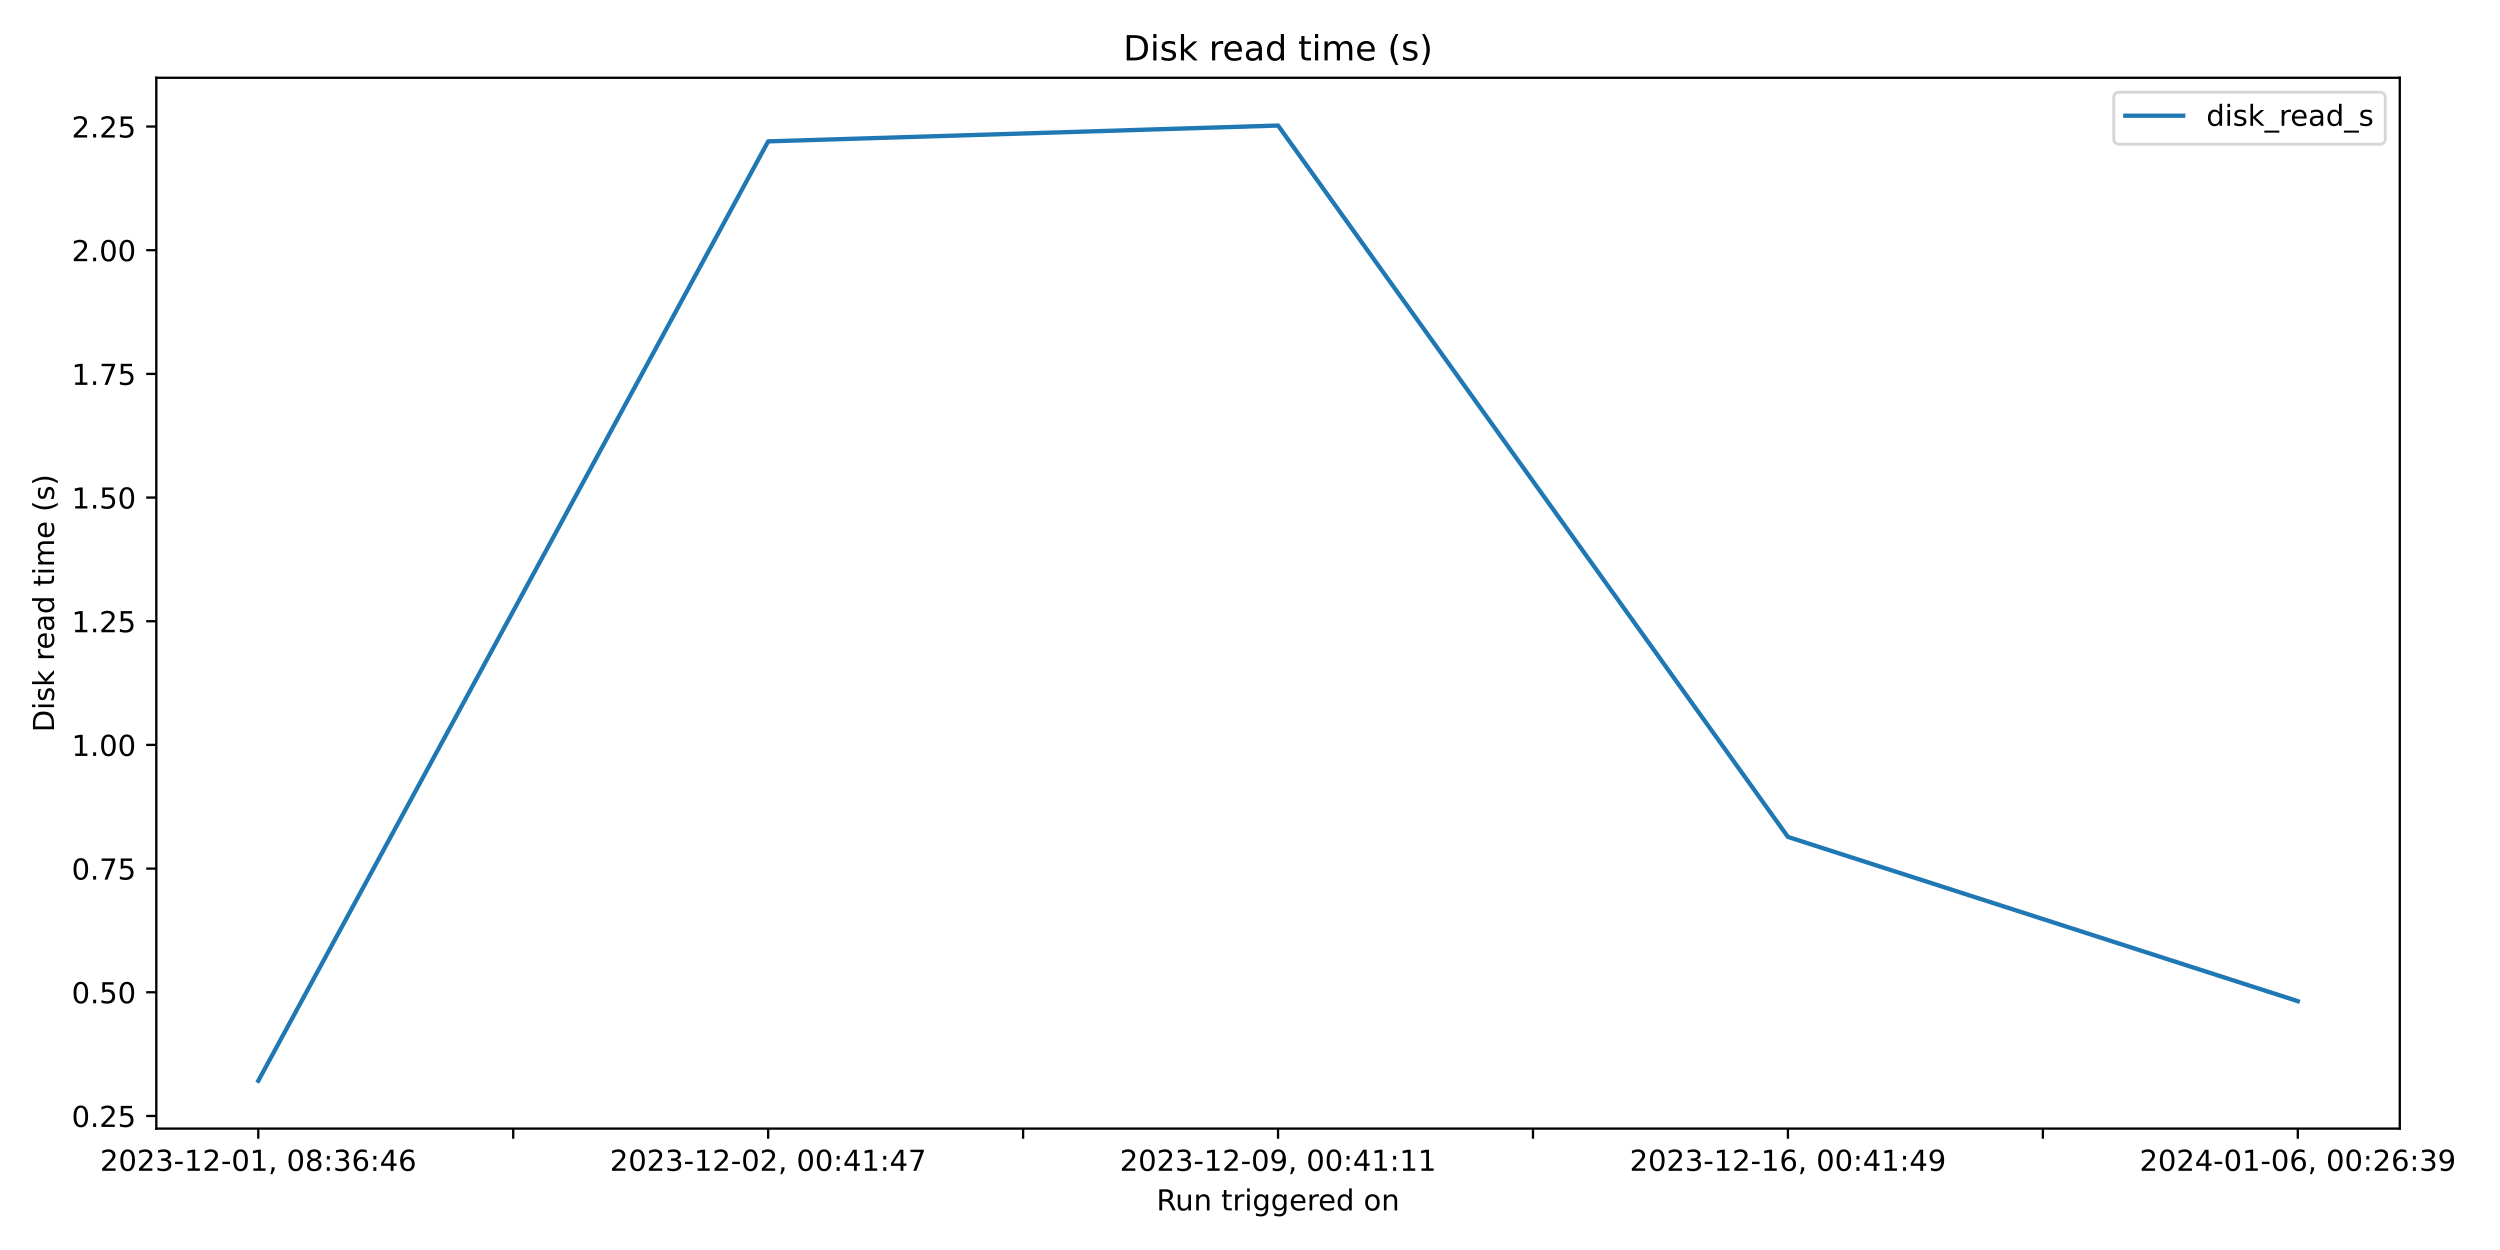
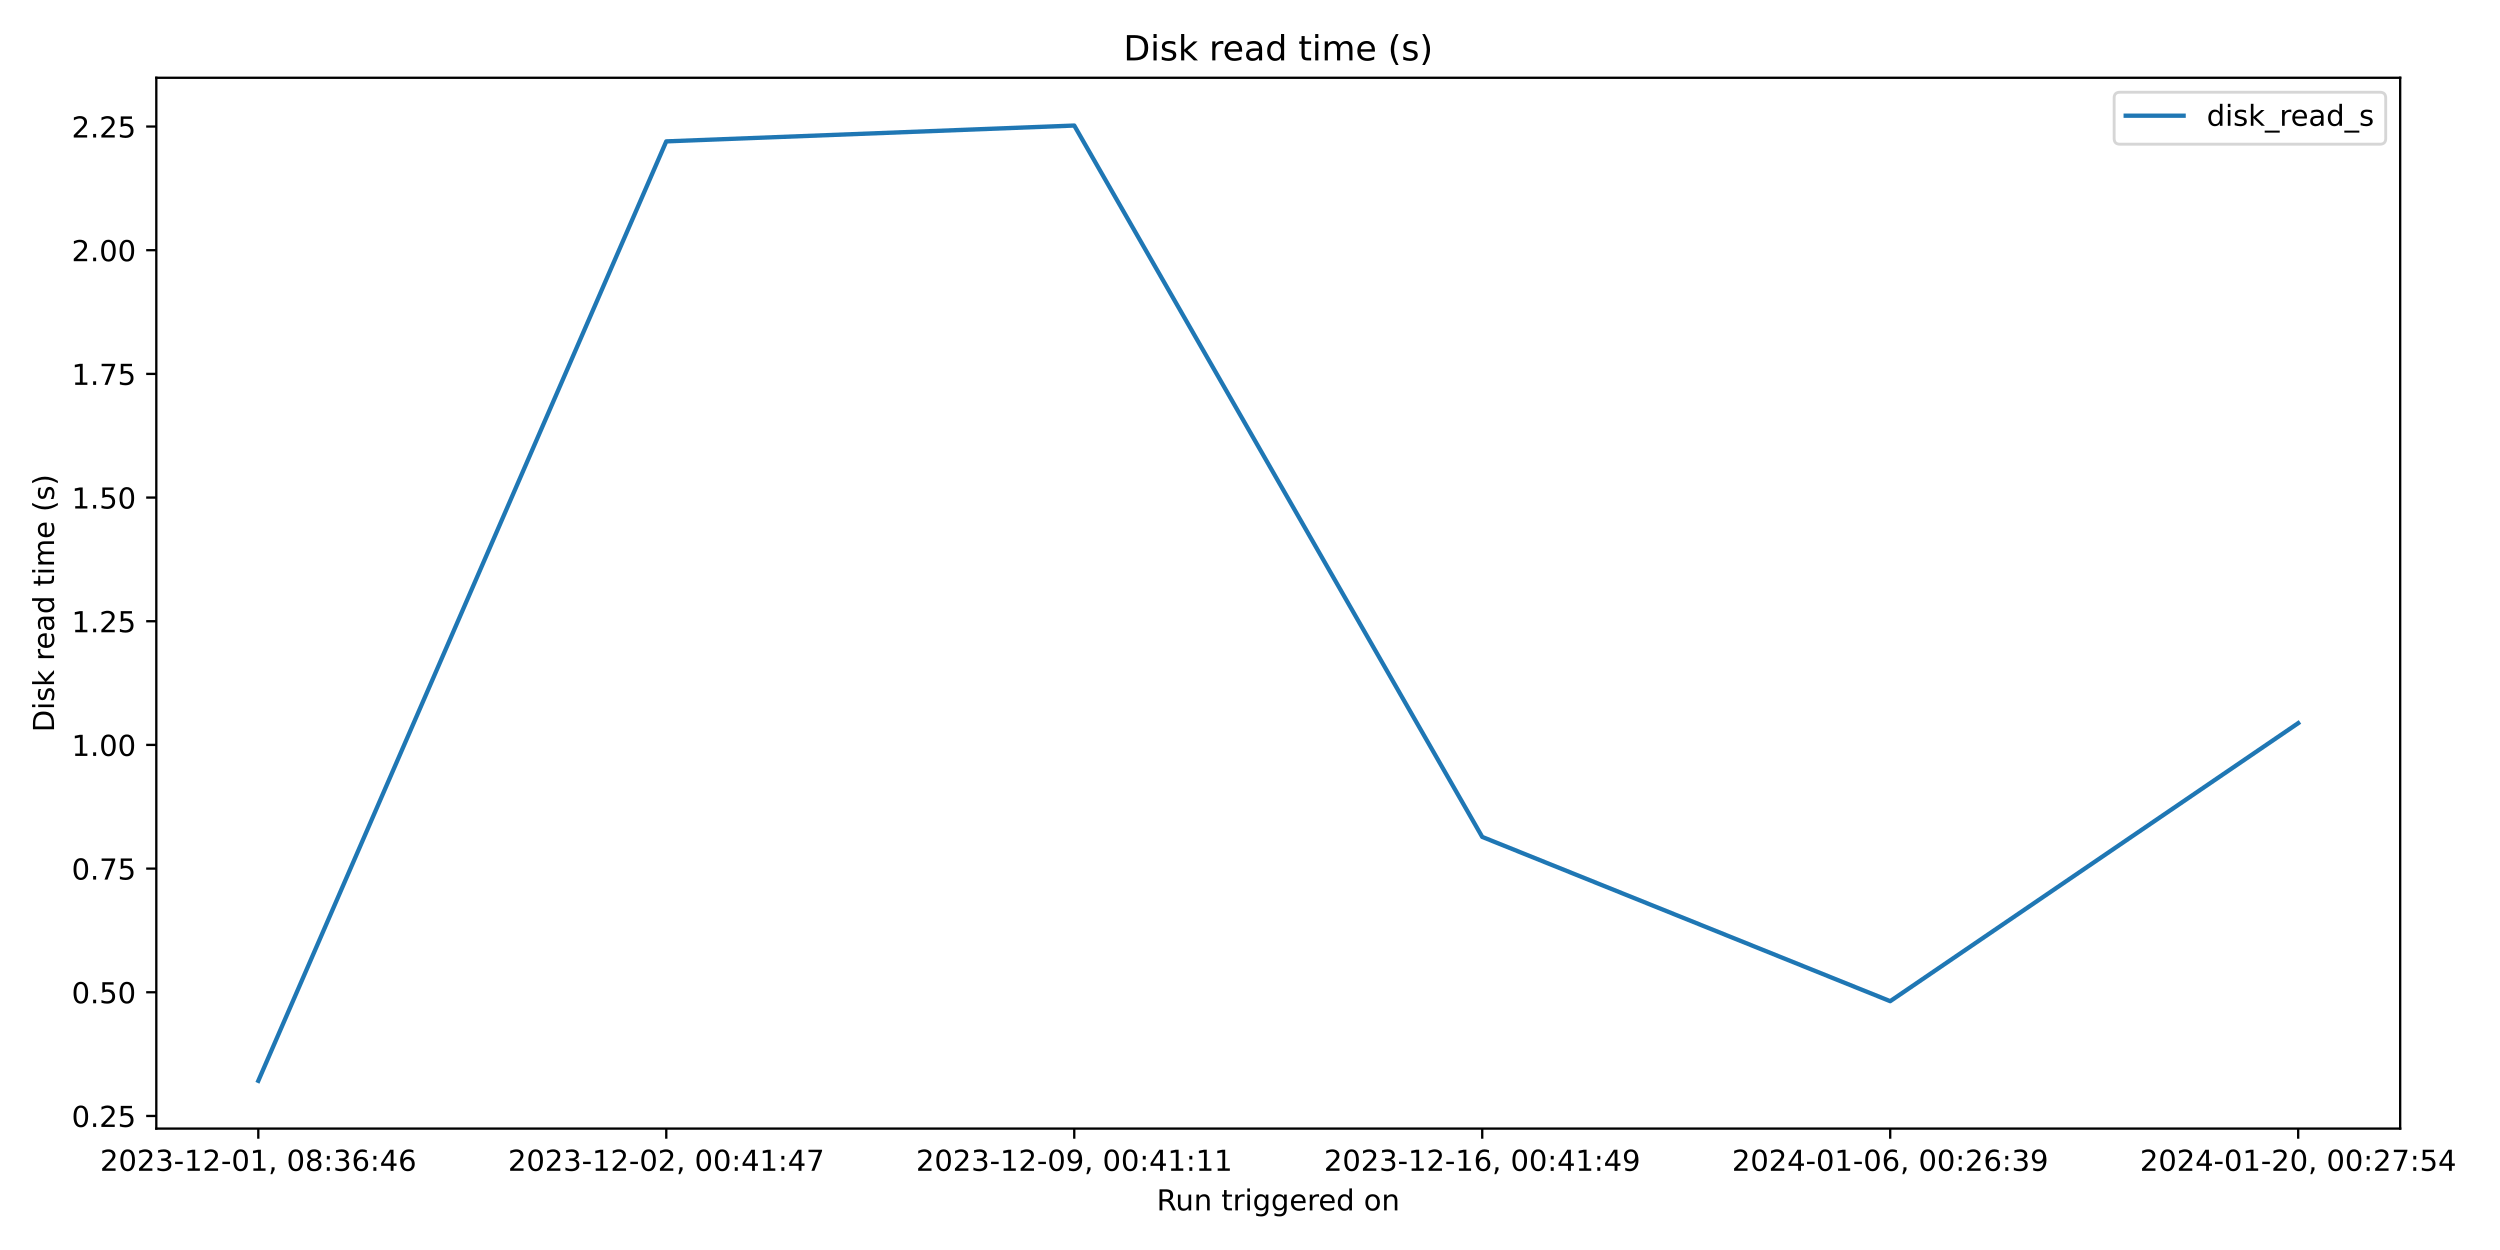
<svg xmlns="http://www.w3.org/2000/svg" xmlns:xlink="http://www.w3.org/1999/xlink" width="864pt" height="432pt" viewBox="0 0 864 432" version="1.1">
  <defs>
    <style type="text/css">*{stroke-linejoin: round; stroke-linecap: butt}</style>
  </defs>
  <g id="figure_1">
    <g id="patch_1">
      <path d="M 0 432  L 864 432  L 864 0  L 0 0  z " style="fill: #ffffff" />
    </g>
    <g id="axes_1">
      <g id="patch_2">
-         <path d="M 54.02 390.04  L 829.366 390.04  L 829.366 26.88  L 54.02 26.88  z " style="fill: #ffffff" />
+         <path d="M 54.02 390.04  L 829.501 390.04  L 829.501 26.88  L 54.02 26.88  z " style="fill: #ffffff" />
      </g>
      <g id="matplotlib.axis_1">
        <g id="xtick_1">
          <g id="line2d_1">
            <defs>
-               <path id="md4e4149e86" d="M 0 0  L 0 3.5  " style="stroke: #000000; stroke-width: 0.8" />
+               <path id="m813df9b9f9" d="M 0 0  L 0 3.5  " style="stroke: #000000; stroke-width: 0.8" />
            </defs>
            <g>
-               <use xlink:href="#md4e4149e86" x="89.263" y="390.04" style="stroke: #000000; stroke-width: 0.8" />
+               <use xlink:href="#m813df9b9f9" x="89.269" y="390.04" style="stroke: #000000; stroke-width: 0.8" />
            </g>
          </g>
          <g id="text_1">
-             <g transform="translate(34.57083 404.6384) scale(0.1 -0.1)">
+             <g transform="translate(34.57697 404.6384) scale(0.1 -0.1)">
              <defs>
                <path id="DejaVuSans-32" d="M 1228 531  L 3431 531  L 3431 0  L 469 0  L 469 531  Q 828 903 1448 1529  Q 2069 2156 2228 2338  Q 2531 2678 2651 2914  Q 2772 3150 2772 3378  Q 2772 3750 2511 3984  Q 2250 4219 1831 4219  Q 1534 4219 1204 4116  Q 875 4013 500 3803  L 500 4441  Q 881 4594 1212 4672  Q 1544 4750 1819 4750  Q 2544 4750 2975 4387  Q 3406 4025 3406 3419  Q 3406 3131 3298 2873  Q 3191 2616 2906 2266  Q 2828 2175 2409 1742  Q 1991 1309 1228 531  z " transform="scale(0.015625)" />
                <path id="DejaVuSans-30" d="M 2034 4250  Q 1547 4250 1301 3770  Q 1056 3291 1056 2328  Q 1056 1369 1301 889  Q 1547 409 2034 409  Q 2525 409 2770 889  Q 3016 1369 3016 2328  Q 3016 3291 2770 3770  Q 2525 4250 2034 4250  z M 2034 4750  Q 2819 4750 3233 4129  Q 3647 3509 3647 2328  Q 3647 1150 3233 529  Q 2819 -91 2034 -91  Q 1250 -91 836 529  Q 422 1150 422 2328  Q 422 3509 836 4129  Q 1250 4750 2034 4750  z " transform="scale(0.015625)" />
                <path id="DejaVuSans-33" d="M 2597 2516  Q 3050 2419 3304 2112  Q 3559 1806 3559 1356  Q 3559 666 3084 287  Q 2609 -91 1734 -91  Q 1441 -91 1130 -33  Q 819 25 488 141  L 488 750  Q 750 597 1062 519  Q 1375 441 1716 441  Q 2309 441 2620 675  Q 2931 909 2931 1356  Q 2931 1769 2642 2001  Q 2353 2234 1838 2234  L 1294 2234  L 1294 2753  L 1863 2753  Q 2328 2753 2575 2939  Q 2822 3125 2822 3475  Q 2822 3834 2567 4026  Q 2313 4219 1838 4219  Q 1578 4219 1281 4162  Q 984 4106 628 3988  L 628 4550  Q 988 4650 1302 4700  Q 1616 4750 1894 4750  Q 2613 4750 3031 4423  Q 3450 4097 3450 3541  Q 3450 3153 3228 2886  Q 3006 2619 2597 2516  z " transform="scale(0.015625)" />
                <path id="DejaVuSans-2d" d="M 313 2009  L 1997 2009  L 1997 1497  L 313 1497  L 313 2009  z " transform="scale(0.015625)" />
                <path id="DejaVuSans-31" d="M 794 531  L 1825 531  L 1825 4091  L 703 3866  L 703 4441  L 1819 4666  L 2450 4666  L 2450 531  L 3481 531  L 3481 0  L 794 0  L 794 531  z " transform="scale(0.015625)" />
                <path id="DejaVuSans-2c" d="M 750 794  L 1409 794  L 1409 256  L 897 -744  L 494 -744  L 750 256  L 750 794  z " transform="scale(0.015625)" />
                <path id="DejaVuSans-20" transform="scale(0.015625)" />
                <path id="DejaVuSans-38" d="M 2034 2216  Q 1584 2216 1326 1975  Q 1069 1734 1069 1313  Q 1069 891 1326 650  Q 1584 409 2034 409  Q 2484 409 2743 651  Q 3003 894 3003 1313  Q 3003 1734 2745 1975  Q 2488 2216 2034 2216  z M 1403 2484  Q 997 2584 770 2862  Q 544 3141 544 3541  Q 544 4100 942 4425  Q 1341 4750 2034 4750  Q 2731 4750 3128 4425  Q 3525 4100 3525 3541  Q 3525 3141 3298 2862  Q 3072 2584 2669 2484  Q 3125 2378 3379 2068  Q 3634 1759 3634 1313  Q 3634 634 3220 271  Q 2806 -91 2034 -91  Q 1263 -91 848 271  Q 434 634 434 1313  Q 434 1759 690 2068  Q 947 2378 1403 2484  z M 1172 3481  Q 1172 3119 1398 2916  Q 1625 2713 2034 2713  Q 2441 2713 2670 2916  Q 2900 3119 2900 3481  Q 2900 3844 2670 4047  Q 2441 4250 2034 4250  Q 1625 4250 1398 4047  Q 1172 3844 1172 3481  z " transform="scale(0.015625)" />
                <path id="DejaVuSans-3a" d="M 750 794  L 1409 794  L 1409 0  L 750 0  L 750 794  z M 750 3309  L 1409 3309  L 1409 2516  L 750 2516  L 750 3309  z " transform="scale(0.015625)" />
                <path id="DejaVuSans-36" d="M 2113 2584  Q 1688 2584 1439 2293  Q 1191 2003 1191 1497  Q 1191 994 1439 701  Q 1688 409 2113 409  Q 2538 409 2786 701  Q 3034 994 3034 1497  Q 3034 2003 2786 2293  Q 2538 2584 2113 2584  z M 3366 4563  L 3366 3988  Q 3128 4100 2886 4159  Q 2644 4219 2406 4219  Q 1781 4219 1451 3797  Q 1122 3375 1075 2522  Q 1259 2794 1537 2939  Q 1816 3084 2150 3084  Q 2853 3084 3261 2657  Q 3669 2231 3669 1497  Q 3669 778 3244 343  Q 2819 -91 2113 -91  Q 1303 -91 875 529  Q 447 1150 447 2328  Q 447 3434 972 4092  Q 1497 4750 2381 4750  Q 2619 4750 2861 4703  Q 3103 4656 3366 4563  z " transform="scale(0.015625)" />
                <path id="DejaVuSans-34" d="M 2419 4116  L 825 1625  L 2419 1625  L 2419 4116  z M 2253 4666  L 3047 4666  L 3047 1625  L 3713 1625  L 3713 1100  L 3047 1100  L 3047 0  L 2419 0  L 2419 1100  L 313 1100  L 313 1709  L 2253 4666  z " transform="scale(0.015625)" />
              </defs>
              <use xlink:href="#DejaVuSans-32" />
              <use xlink:href="#DejaVuSans-30" x="63.623" />
              <use xlink:href="#DejaVuSans-32" x="127.246" />
              <use xlink:href="#DejaVuSans-33" x="190.869" />
              <use xlink:href="#DejaVuSans-2d" x="254.492" />
              <use xlink:href="#DejaVuSans-31" x="290.576" />
              <use xlink:href="#DejaVuSans-32" x="354.199" />
              <use xlink:href="#DejaVuSans-2d" x="417.822" />
              <use xlink:href="#DejaVuSans-30" x="453.906" />
              <use xlink:href="#DejaVuSans-31" x="517.529" />
              <use xlink:href="#DejaVuSans-2c" x="581.152" />
              <use xlink:href="#DejaVuSans-20" x="612.939" />
              <use xlink:href="#DejaVuSans-30" x="644.727" />
              <use xlink:href="#DejaVuSans-38" x="708.35" />
              <use xlink:href="#DejaVuSans-3a" x="771.973" />
              <use xlink:href="#DejaVuSans-33" x="805.664" />
              <use xlink:href="#DejaVuSans-36" x="869.287" />
              <use xlink:href="#DejaVuSans-3a" x="932.91" />
              <use xlink:href="#DejaVuSans-34" x="966.602" />
              <use xlink:href="#DejaVuSans-36" x="1030.225" />
            </g>
          </g>
        </g>
        <g id="xtick_2">
          <g id="line2d_2">
            <g>
-               <use xlink:href="#md4e4149e86" x="177.371" y="390.04" style="stroke: #000000; stroke-width: 0.8" />
-             </g>
-           </g>
-         </g>
-         <g id="xtick_3">
-           <g id="line2d_3">
-             <g>
-               <use xlink:href="#md4e4149e86" x="265.478" y="390.04" style="stroke: #000000; stroke-width: 0.8" />
+               <use xlink:href="#m813df9b9f9" x="230.266" y="390.04" style="stroke: #000000; stroke-width: 0.8" />
            </g>
          </g>
          <g id="text_2">
-             <g transform="translate(210.7859 404.6384) scale(0.1 -0.1)">
+             <g transform="translate(175.5736 404.6384) scale(0.1 -0.1)">
              <defs>
                <path id="DejaVuSans-37" d="M 525 4666  L 3525 4666  L 3525 4397  L 1831 0  L 1172 0  L 2766 4134  L 525 4134  L 525 4666  z " transform="scale(0.015625)" />
              </defs>
              <use xlink:href="#DejaVuSans-32" />
              <use xlink:href="#DejaVuSans-30" x="63.623" />
              <use xlink:href="#DejaVuSans-32" x="127.246" />
              <use xlink:href="#DejaVuSans-33" x="190.869" />
              <use xlink:href="#DejaVuSans-2d" x="254.492" />
              <use xlink:href="#DejaVuSans-31" x="290.576" />
              <use xlink:href="#DejaVuSans-32" x="354.199" />
              <use xlink:href="#DejaVuSans-2d" x="417.822" />
              <use xlink:href="#DejaVuSans-30" x="453.906" />
              <use xlink:href="#DejaVuSans-32" x="517.529" />
              <use xlink:href="#DejaVuSans-2c" x="581.152" />
              <use xlink:href="#DejaVuSans-20" x="612.939" />
              <use xlink:href="#DejaVuSans-30" x="644.727" />
              <use xlink:href="#DejaVuSans-30" x="708.35" />
              <use xlink:href="#DejaVuSans-3a" x="771.973" />
              <use xlink:href="#DejaVuSans-34" x="805.664" />
              <use xlink:href="#DejaVuSans-31" x="869.287" />
              <use xlink:href="#DejaVuSans-3a" x="932.91" />
              <use xlink:href="#DejaVuSans-34" x="966.602" />
              <use xlink:href="#DejaVuSans-37" x="1030.225" />
            </g>
          </g>
        </g>
-         <g id="xtick_4">
-           <g id="line2d_4">
-             <g>
-               <use xlink:href="#md4e4149e86" x="353.586" y="390.04" style="stroke: #000000; stroke-width: 0.8" />
-             </g>
-           </g>
-         </g>
-         <g id="xtick_5">
-           <g id="line2d_5">
-             <g>
-               <use xlink:href="#md4e4149e86" x="441.693" y="390.04" style="stroke: #000000; stroke-width: 0.8" />
+         <g id="xtick_3">
+           <g id="line2d_3">
+             <g>
+               <use xlink:href="#m813df9b9f9" x="371.262" y="390.04" style="stroke: #000000; stroke-width: 0.8" />
            </g>
          </g>
          <g id="text_3">
-             <g transform="translate(387.001 404.6384) scale(0.1 -0.1)">
+             <g transform="translate(316.5702 404.6384) scale(0.1 -0.1)">
              <defs>
                <path id="DejaVuSans-39" d="M 703 97  L 703 672  Q 941 559 1184 500  Q 1428 441 1663 441  Q 2288 441 2617 861  Q 2947 1281 2994 2138  Q 2813 1869 2534 1725  Q 2256 1581 1919 1581  Q 1219 1581 811 2004  Q 403 2428 403 3163  Q 403 3881 828 4315  Q 1253 4750 1959 4750  Q 2769 4750 3195 4129  Q 3622 3509 3622 2328  Q 3622 1225 3098 567  Q 2575 -91 1691 -91  Q 1453 -91 1209 -44  Q 966 3 703 97  z M 1959 2075  Q 2384 2075 2632 2365  Q 2881 2656 2881 3163  Q 2881 3666 2632 3958  Q 2384 4250 1959 4250  Q 1534 4250 1286 3958  Q 1038 3666 1038 3163  Q 1038 2656 1286 2365  Q 1534 2075 1959 2075  z " transform="scale(0.015625)" />
              </defs>
              <use xlink:href="#DejaVuSans-32" />
              <use xlink:href="#DejaVuSans-30" x="63.623" />
              <use xlink:href="#DejaVuSans-32" x="127.246" />
              <use xlink:href="#DejaVuSans-33" x="190.869" />
              <use xlink:href="#DejaVuSans-2d" x="254.492" />
              <use xlink:href="#DejaVuSans-31" x="290.576" />
              <use xlink:href="#DejaVuSans-32" x="354.199" />
              <use xlink:href="#DejaVuSans-2d" x="417.822" />
              <use xlink:href="#DejaVuSans-30" x="453.906" />
              <use xlink:href="#DejaVuSans-39" x="517.529" />
              <use xlink:href="#DejaVuSans-2c" x="581.152" />
              <use xlink:href="#DejaVuSans-20" x="612.939" />
              <use xlink:href="#DejaVuSans-30" x="644.727" />
              <use xlink:href="#DejaVuSans-30" x="708.35" />
              <use xlink:href="#DejaVuSans-3a" x="771.973" />
              <use xlink:href="#DejaVuSans-34" x="805.664" />
              <use xlink:href="#DejaVuSans-31" x="869.287" />
              <use xlink:href="#DejaVuSans-3a" x="932.91" />
              <use xlink:href="#DejaVuSans-31" x="966.602" />
              <use xlink:href="#DejaVuSans-31" x="1030.225" />
            </g>
          </g>
        </g>
-         <g id="xtick_6">
-           <g id="line2d_6">
-             <g>
-               <use xlink:href="#md4e4149e86" x="529.801" y="390.04" style="stroke: #000000; stroke-width: 0.8" />
-             </g>
-           </g>
-         </g>
-         <g id="xtick_7">
-           <g id="line2d_7">
-             <g>
-               <use xlink:href="#md4e4149e86" x="617.908" y="390.04" style="stroke: #000000; stroke-width: 0.8" />
+         <g id="xtick_4">
+           <g id="line2d_4">
+             <g>
+               <use xlink:href="#m813df9b9f9" x="512.259" y="390.04" style="stroke: #000000; stroke-width: 0.8" />
            </g>
          </g>
          <g id="text_4">
-             <g transform="translate(563.2161 404.6384) scale(0.1 -0.1)">
+             <g transform="translate(457.5668 404.6384) scale(0.1 -0.1)">
              <use xlink:href="#DejaVuSans-32" />
              <use xlink:href="#DejaVuSans-30" x="63.623" />
              <use xlink:href="#DejaVuSans-32" x="127.246" />
              <use xlink:href="#DejaVuSans-33" x="190.869" />
              <use xlink:href="#DejaVuSans-2d" x="254.492" />
              <use xlink:href="#DejaVuSans-31" x="290.576" />
              <use xlink:href="#DejaVuSans-32" x="354.199" />
              <use xlink:href="#DejaVuSans-2d" x="417.822" />
              <use xlink:href="#DejaVuSans-31" x="453.906" />
              <use xlink:href="#DejaVuSans-36" x="517.529" />
              <use xlink:href="#DejaVuSans-2c" x="581.152" />
              <use xlink:href="#DejaVuSans-20" x="612.939" />
              <use xlink:href="#DejaVuSans-30" x="644.727" />
              <use xlink:href="#DejaVuSans-30" x="708.35" />
              <use xlink:href="#DejaVuSans-3a" x="771.973" />
              <use xlink:href="#DejaVuSans-34" x="805.664" />
              <use xlink:href="#DejaVuSans-31" x="869.287" />
              <use xlink:href="#DejaVuSans-3a" x="932.91" />
              <use xlink:href="#DejaVuSans-34" x="966.602" />
              <use xlink:href="#DejaVuSans-39" x="1030.225" />
            </g>
          </g>
        </g>
-         <g id="xtick_8">
-           <g id="line2d_8">
-             <g>
-               <use xlink:href="#md4e4149e86" x="706.016" y="390.04" style="stroke: #000000; stroke-width: 0.8" />
-             </g>
-           </g>
-         </g>
-         <g id="xtick_9">
-           <g id="line2d_9">
-             <g>
-               <use xlink:href="#md4e4149e86" x="794.123" y="390.04" style="stroke: #000000; stroke-width: 0.8" />
+         <g id="xtick_5">
+           <g id="line2d_5">
+             <g>
+               <use xlink:href="#m813df9b9f9" x="653.256" y="390.04" style="stroke: #000000; stroke-width: 0.8" />
            </g>
          </g>
          <g id="text_5">
-             <g transform="translate(739.4312 404.6384) scale(0.1 -0.1)">
+             <g transform="translate(598.5634 404.6384) scale(0.1 -0.1)">
              <use xlink:href="#DejaVuSans-32" />
              <use xlink:href="#DejaVuSans-30" x="63.623" />
              <use xlink:href="#DejaVuSans-32" x="127.246" />
              <use xlink:href="#DejaVuSans-34" x="190.869" />
              <use xlink:href="#DejaVuSans-2d" x="254.492" />
              <use xlink:href="#DejaVuSans-30" x="290.576" />
              <use xlink:href="#DejaVuSans-31" x="354.199" />
              <use xlink:href="#DejaVuSans-2d" x="417.822" />
              <use xlink:href="#DejaVuSans-30" x="453.906" />
              <use xlink:href="#DejaVuSans-36" x="517.529" />
              <use xlink:href="#DejaVuSans-2c" x="581.152" />
              <use xlink:href="#DejaVuSans-20" x="612.939" />
              <use xlink:href="#DejaVuSans-30" x="644.727" />
              <use xlink:href="#DejaVuSans-30" x="708.35" />
              <use xlink:href="#DejaVuSans-3a" x="771.973" />
              <use xlink:href="#DejaVuSans-32" x="805.664" />
              <use xlink:href="#DejaVuSans-36" x="869.287" />
              <use xlink:href="#DejaVuSans-3a" x="932.91" />
              <use xlink:href="#DejaVuSans-33" x="966.602" />
              <use xlink:href="#DejaVuSans-39" x="1030.225" />
            </g>
          </g>
        </g>
-         <g id="text_6">
-           <g transform="translate(399.6768 418.3166) scale(0.1 -0.1)">
+         <g id="xtick_6">
+           <g id="line2d_6">
+             <g>
+               <use xlink:href="#m813df9b9f9" x="794.252" y="390.04" style="stroke: #000000; stroke-width: 0.8" />
+             </g>
+           </g>
+           <g id="text_6">
+             <g transform="translate(739.56 404.6384) scale(0.1 -0.1)">
+               <defs>
+                 <path id="DejaVuSans-35" d="M 691 4666  L 3169 4666  L 3169 4134  L 1269 4134  L 1269 2991  Q 1406 3038 1543 3061  Q 1681 3084 1819 3084  Q 2600 3084 3056 2656  Q 3513 2228 3513 1497  Q 3513 744 3044 326  Q 2575 -91 1722 -91  Q 1428 -91 1123 -41  Q 819 9 494 109  L 494 744  Q 775 591 1075 516  Q 1375 441 1709 441  Q 2250 441 2565 725  Q 2881 1009 2881 1497  Q 2881 1984 2565 2268  Q 2250 2553 1709 2553  Q 1456 2553 1204 2497  Q 953 2441 691 2322  L 691 4666  z " transform="scale(0.015625)" />
+               </defs>
+               <use xlink:href="#DejaVuSans-32" />
+               <use xlink:href="#DejaVuSans-30" x="63.623" />
+               <use xlink:href="#DejaVuSans-32" x="127.246" />
+               <use xlink:href="#DejaVuSans-34" x="190.869" />
+               <use xlink:href="#DejaVuSans-2d" x="254.492" />
+               <use xlink:href="#DejaVuSans-30" x="290.576" />
+               <use xlink:href="#DejaVuSans-31" x="354.199" />
+               <use xlink:href="#DejaVuSans-2d" x="417.822" />
+               <use xlink:href="#DejaVuSans-32" x="453.906" />
+               <use xlink:href="#DejaVuSans-30" x="517.529" />
+               <use xlink:href="#DejaVuSans-2c" x="581.152" />
+               <use xlink:href="#DejaVuSans-20" x="612.939" />
+               <use xlink:href="#DejaVuSans-30" x="644.727" />
+               <use xlink:href="#DejaVuSans-30" x="708.35" />
+               <use xlink:href="#DejaVuSans-3a" x="771.973" />
+               <use xlink:href="#DejaVuSans-32" x="805.664" />
+               <use xlink:href="#DejaVuSans-37" x="869.287" />
+               <use xlink:href="#DejaVuSans-3a" x="932.91" />
+               <use xlink:href="#DejaVuSans-35" x="966.602" />
+               <use xlink:href="#DejaVuSans-34" x="1030.225" />
+             </g>
+           </g>
+         </g>
+         <g id="text_7">
+           <g transform="translate(399.7443 418.3166) scale(0.1 -0.1)">
            <defs>
              <path id="DejaVuSans-52" d="M 2841 2188  Q 3044 2119 3236 1894  Q 3428 1669 3622 1275  L 4263 0  L 3584 0  L 2988 1197  Q 2756 1666 2539 1819  Q 2322 1972 1947 1972  L 1259 1972  L 1259 0  L 628 0  L 628 4666  L 2053 4666  Q 2853 4666 3247 4331  Q 3641 3997 3641 3322  Q 3641 2881 3436 2590  Q 3231 2300 2841 2188  z M 1259 4147  L 1259 2491  L 2053 2491  Q 2509 2491 2742 2702  Q 2975 2913 2975 3322  Q 2975 3731 2742 3939  Q 2509 4147 2053 4147  L 1259 4147  z " transform="scale(0.015625)" />
              <path id="DejaVuSans-75" d="M 544 1381  L 544 3500  L 1119 3500  L 1119 1403  Q 1119 906 1312 657  Q 1506 409 1894 409  Q 2359 409 2629 706  Q 2900 1003 2900 1516  L 2900 3500  L 3475 3500  L 3475 0  L 2900 0  L 2900 538  Q 2691 219 2414 64  Q 2138 -91 1772 -91  Q 1169 -91 856 284  Q 544 659 544 1381  z M 1991 3584  L 1991 3584  z " transform="scale(0.015625)" />
              <path id="DejaVuSans-6e" d="M 3513 2113  L 3513 0  L 2938 0  L 2938 2094  Q 2938 2591 2744 2837  Q 2550 3084 2163 3084  Q 1697 3084 1428 2787  Q 1159 2491 1159 1978  L 1159 0  L 581 0  L 581 3500  L 1159 3500  L 1159 2956  Q 1366 3272 1645 3428  Q 1925 3584 2291 3584  Q 2894 3584 3203 3211  Q 3513 2838 3513 2113  z " transform="scale(0.015625)" />
              <path id="DejaVuSans-74" d="M 1172 4494  L 1172 3500  L 2356 3500  L 2356 3053  L 1172 3053  L 1172 1153  Q 1172 725 1289 603  Q 1406 481 1766 481  L 2356 481  L 2356 0  L 1766 0  Q 1100 0 847 248  Q 594 497 594 1153  L 594 3053  L 172 3053  L 172 3500  L 594 3500  L 594 4494  L 1172 4494  z " transform="scale(0.015625)" />
              <path id="DejaVuSans-72" d="M 2631 2963  Q 2534 3019 2420 3045  Q 2306 3072 2169 3072  Q 1681 3072 1420 2755  Q 1159 2438 1159 1844  L 1159 0  L 581 0  L 581 3500  L 1159 3500  L 1159 2956  Q 1341 3275 1631 3429  Q 1922 3584 2338 3584  Q 2397 3584 2469 3576  Q 2541 3569 2628 3553  L 2631 2963  z " transform="scale(0.015625)" />
              <path id="DejaVuSans-69" d="M 603 3500  L 1178 3500  L 1178 0  L 603 0  L 603 3500  z M 603 4863  L 1178 4863  L 1178 4134  L 603 4134  L 603 4863  z " transform="scale(0.015625)" />
              <path id="DejaVuSans-67" d="M 2906 1791  Q 2906 2416 2648 2759  Q 2391 3103 1925 3103  Q 1463 3103 1205 2759  Q 947 2416 947 1791  Q 947 1169 1205 825  Q 1463 481 1925 481  Q 2391 481 2648 825  Q 2906 1169 2906 1791  z M 3481 434  Q 3481 -459 3084 -895  Q 2688 -1331 1869 -1331  Q 1566 -1331 1297 -1286  Q 1028 -1241 775 -1147  L 775 -588  Q 1028 -725 1275 -790  Q 1522 -856 1778 -856  Q 2344 -856 2625 -561  Q 2906 -266 2906 331  L 2906 616  Q 2728 306 2450 153  Q 2172 0 1784 0  Q 1141 0 747 490  Q 353 981 353 1791  Q 353 2603 747 3093  Q 1141 3584 1784 3584  Q 2172 3584 2450 3431  Q 2728 3278 2906 2969  L 2906 3500  L 3481 3500  L 3481 434  z " transform="scale(0.015625)" />
              <path id="DejaVuSans-65" d="M 3597 1894  L 3597 1613  L 953 1613  Q 991 1019 1311 708  Q 1631 397 2203 397  Q 2534 397 2845 478  Q 3156 559 3463 722  L 3463 178  Q 3153 47 2828 -22  Q 2503 -91 2169 -91  Q 1331 -91 842 396  Q 353 884 353 1716  Q 353 2575 817 3079  Q 1281 3584 2069 3584  Q 2775 3584 3186 3129  Q 3597 2675 3597 1894  z M 3022 2063  Q 3016 2534 2758 2815  Q 2500 3097 2075 3097  Q 1594 3097 1305 2825  Q 1016 2553 972 2059  L 3022 2063  z " transform="scale(0.015625)" />
              <path id="DejaVuSans-64" d="M 2906 2969  L 2906 4863  L 3481 4863  L 3481 0  L 2906 0  L 2906 525  Q 2725 213 2448 61  Q 2172 -91 1784 -91  Q 1150 -91 751 415  Q 353 922 353 1747  Q 353 2572 751 3078  Q 1150 3584 1784 3584  Q 2172 3584 2448 3432  Q 2725 3281 2906 2969  z M 947 1747  Q 947 1113 1208 752  Q 1469 391 1925 391  Q 2381 391 2643 752  Q 2906 1113 2906 1747  Q 2906 2381 2643 2742  Q 2381 3103 1925 3103  Q 1469 3103 1208 2742  Q 947 2381 947 1747  z " transform="scale(0.015625)" />
              <path id="DejaVuSans-6f" d="M 1959 3097  Q 1497 3097 1228 2736  Q 959 2375 959 1747  Q 959 1119 1226 758  Q 1494 397 1959 397  Q 2419 397 2687 759  Q 2956 1122 2956 1747  Q 2956 2369 2687 2733  Q 2419 3097 1959 3097  z M 1959 3584  Q 2709 3584 3137 3096  Q 3566 2609 3566 1747  Q 3566 888 3137 398  Q 2709 -91 1959 -91  Q 1206 -91 779 398  Q 353 888 353 1747  Q 353 2609 779 3096  Q 1206 3584 1959 3584  z " transform="scale(0.015625)" />
            </defs>
            <use xlink:href="#DejaVuSans-52" />
            <use xlink:href="#DejaVuSans-75" x="64.982" />
            <use xlink:href="#DejaVuSans-6e" x="128.361" />
            <use xlink:href="#DejaVuSans-20" x="191.74" />
            <use xlink:href="#DejaVuSans-74" x="223.527" />
            <use xlink:href="#DejaVuSans-72" x="262.736" />
            <use xlink:href="#DejaVuSans-69" x="303.85" />
            <use xlink:href="#DejaVuSans-67" x="331.633" />
            <use xlink:href="#DejaVuSans-67" x="395.109" />
            <use xlink:href="#DejaVuSans-65" x="458.586" />
            <use xlink:href="#DejaVuSans-72" x="520.109" />
            <use xlink:href="#DejaVuSans-65" x="558.973" />
            <use xlink:href="#DejaVuSans-64" x="620.496" />
            <use xlink:href="#DejaVuSans-20" x="683.973" />
            <use xlink:href="#DejaVuSans-6f" x="715.76" />
            <use xlink:href="#DejaVuSans-6e" x="776.941" />
          </g>
        </g>
      </g>
      <g id="matplotlib.axis_2">
        <g id="ytick_1">
-           <g id="line2d_10">
+           <g id="line2d_7">
            <defs>
-               <path id="m0e6e8df535" d="M 0 0  L -3.5 0  " style="stroke: #000000; stroke-width: 0.8" />
+               <path id="m8911af676e" d="M 0 0  L -3.5 0  " style="stroke: #000000; stroke-width: 0.8" />
            </defs>
            <g>
-               <use xlink:href="#m0e6e8df535" x="54.02" y="385.672" style="stroke: #000000; stroke-width: 0.8" />
-             </g>
-           </g>
-           <g id="text_7">
+               <use xlink:href="#m8911af676e" x="54.02" y="385.672" style="stroke: #000000; stroke-width: 0.8" />
+             </g>
+           </g>
+           <g id="text_8">
            <g transform="translate(24.75437 389.4709) scale(0.1 -0.1)">
              <defs>
                <path id="DejaVuSans-2e" d="M 684 794  L 1344 794  L 1344 0  L 684 0  L 684 794  z " transform="scale(0.015625)" />
-                 <path id="DejaVuSans-35" d="M 691 4666  L 3169 4666  L 3169 4134  L 1269 4134  L 1269 2991  Q 1406 3038 1543 3061  Q 1681 3084 1819 3084  Q 2600 3084 3056 2656  Q 3513 2228 3513 1497  Q 3513 744 3044 326  Q 2575 -91 1722 -91  Q 1428 -91 1123 -41  Q 819 9 494 109  L 494 744  Q 775 591 1075 516  Q 1375 441 1709 441  Q 2250 441 2565 725  Q 2881 1009 2881 1497  Q 2881 1984 2565 2268  Q 2250 2553 1709 2553  Q 1456 2553 1204 2497  Q 953 2441 691 2322  L 691 4666  z " transform="scale(0.015625)" />
              </defs>
              <use xlink:href="#DejaVuSans-30" />
              <use xlink:href="#DejaVuSans-2e" x="63.623" />
              <use xlink:href="#DejaVuSans-32" x="95.41" />
              <use xlink:href="#DejaVuSans-35" x="159.033" />
            </g>
          </g>
        </g>
        <g id="ytick_2">
-           <g id="line2d_11">
-             <g>
-               <use xlink:href="#m0e6e8df535" x="54.02" y="342.929" style="stroke: #000000; stroke-width: 0.8" />
-             </g>
-           </g>
-           <g id="text_8">
+           <g id="line2d_8">
+             <g>
+               <use xlink:href="#m8911af676e" x="54.02" y="342.929" style="stroke: #000000; stroke-width: 0.8" />
+             </g>
+           </g>
+           <g id="text_9">
            <g transform="translate(24.75437 346.7281) scale(0.1 -0.1)">
              <use xlink:href="#DejaVuSans-30" />
              <use xlink:href="#DejaVuSans-2e" x="63.623" />
              <use xlink:href="#DejaVuSans-35" x="95.41" />
              <use xlink:href="#DejaVuSans-30" x="159.033" />
            </g>
          </g>
        </g>
        <g id="ytick_3">
-           <g id="line2d_12">
-             <g>
-               <use xlink:href="#m0e6e8df535" x="54.02" y="300.186" style="stroke: #000000; stroke-width: 0.8" />
-             </g>
-           </g>
-           <g id="text_9">
+           <g id="line2d_9">
+             <g>
+               <use xlink:href="#m8911af676e" x="54.02" y="300.186" style="stroke: #000000; stroke-width: 0.8" />
+             </g>
+           </g>
+           <g id="text_10">
            <g transform="translate(24.75437 303.9853) scale(0.1 -0.1)">
              <use xlink:href="#DejaVuSans-30" />
              <use xlink:href="#DejaVuSans-2e" x="63.623" />
              <use xlink:href="#DejaVuSans-37" x="95.41" />
              <use xlink:href="#DejaVuSans-35" x="159.033" />
            </g>
          </g>
        </g>
        <g id="ytick_4">
-           <g id="line2d_13">
-             <g>
-               <use xlink:href="#m0e6e8df535" x="54.02" y="257.443" style="stroke: #000000; stroke-width: 0.8" />
-             </g>
-           </g>
-           <g id="text_10">
+           <g id="line2d_10">
+             <g>
+               <use xlink:href="#m8911af676e" x="54.02" y="257.443" style="stroke: #000000; stroke-width: 0.8" />
+             </g>
+           </g>
+           <g id="text_11">
            <g transform="translate(24.75437 261.2425) scale(0.1 -0.1)">
              <use xlink:href="#DejaVuSans-31" />
              <use xlink:href="#DejaVuSans-2e" x="63.623" />
              <use xlink:href="#DejaVuSans-30" x="95.41" />
              <use xlink:href="#DejaVuSans-30" x="159.033" />
            </g>
          </g>
        </g>
        <g id="ytick_5">
-           <g id="line2d_14">
-             <g>
-               <use xlink:href="#m0e6e8df535" x="54.02" y="214.7" style="stroke: #000000; stroke-width: 0.8" />
-             </g>
-           </g>
-           <g id="text_11">
+           <g id="line2d_11">
+             <g>
+               <use xlink:href="#m8911af676e" x="54.02" y="214.7" style="stroke: #000000; stroke-width: 0.8" />
+             </g>
+           </g>
+           <g id="text_12">
            <g transform="translate(24.75437 218.4997) scale(0.1 -0.1)">
              <use xlink:href="#DejaVuSans-31" />
              <use xlink:href="#DejaVuSans-2e" x="63.623" />
              <use xlink:href="#DejaVuSans-32" x="95.41" />
              <use xlink:href="#DejaVuSans-35" x="159.033" />
            </g>
          </g>
        </g>
        <g id="ytick_6">
-           <g id="line2d_15">
-             <g>
-               <use xlink:href="#m0e6e8df535" x="54.02" y="171.958" style="stroke: #000000; stroke-width: 0.8" />
-             </g>
-           </g>
-           <g id="text_12">
+           <g id="line2d_12">
+             <g>
+               <use xlink:href="#m8911af676e" x="54.02" y="171.958" style="stroke: #000000; stroke-width: 0.8" />
+             </g>
+           </g>
+           <g id="text_13">
            <g transform="translate(24.75437 175.7569) scale(0.1 -0.1)">
              <use xlink:href="#DejaVuSans-31" />
              <use xlink:href="#DejaVuSans-2e" x="63.623" />
              <use xlink:href="#DejaVuSans-35" x="95.41" />
              <use xlink:href="#DejaVuSans-30" x="159.033" />
            </g>
          </g>
        </g>
        <g id="ytick_7">
-           <g id="line2d_16">
-             <g>
-               <use xlink:href="#m0e6e8df535" x="54.02" y="129.215" style="stroke: #000000; stroke-width: 0.8" />
-             </g>
-           </g>
-           <g id="text_13">
+           <g id="line2d_13">
+             <g>
+               <use xlink:href="#m8911af676e" x="54.02" y="129.215" style="stroke: #000000; stroke-width: 0.8" />
+             </g>
+           </g>
+           <g id="text_14">
            <g transform="translate(24.75437 133.0141) scale(0.1 -0.1)">
              <use xlink:href="#DejaVuSans-31" />
              <use xlink:href="#DejaVuSans-2e" x="63.623" />
              <use xlink:href="#DejaVuSans-37" x="95.41" />
              <use xlink:href="#DejaVuSans-35" x="159.033" />
            </g>
          </g>
        </g>
        <g id="ytick_8">
-           <g id="line2d_17">
-             <g>
-               <use xlink:href="#m0e6e8df535" x="54.02" y="86.472" style="stroke: #000000; stroke-width: 0.8" />
-             </g>
-           </g>
-           <g id="text_14">
+           <g id="line2d_14">
+             <g>
+               <use xlink:href="#m8911af676e" x="54.02" y="86.472" style="stroke: #000000; stroke-width: 0.8" />
+             </g>
+           </g>
+           <g id="text_15">
            <g transform="translate(24.75437 90.27124) scale(0.1 -0.1)">
              <use xlink:href="#DejaVuSans-32" />
              <use xlink:href="#DejaVuSans-2e" x="63.623" />
              <use xlink:href="#DejaVuSans-30" x="95.41" />
              <use xlink:href="#DejaVuSans-30" x="159.033" />
            </g>
          </g>
        </g>
        <g id="ytick_9">
-           <g id="line2d_18">
-             <g>
-               <use xlink:href="#m0e6e8df535" x="54.02" y="43.729" style="stroke: #000000; stroke-width: 0.8" />
-             </g>
-           </g>
-           <g id="text_15">
+           <g id="line2d_15">
+             <g>
+               <use xlink:href="#m8911af676e" x="54.02" y="43.729" style="stroke: #000000; stroke-width: 0.8" />
+             </g>
+           </g>
+           <g id="text_16">
            <g transform="translate(24.75437 47.52843) scale(0.1 -0.1)">
              <use xlink:href="#DejaVuSans-32" />
              <use xlink:href="#DejaVuSans-2e" x="63.623" />
              <use xlink:href="#DejaVuSans-32" x="95.41" />
              <use xlink:href="#DejaVuSans-35" x="159.033" />
            </g>
          </g>
        </g>
-         <g id="text_16">
+         <g id="text_17">
          <g transform="translate(18.67469 253.0264) rotate(-90) scale(0.1 -0.1)">
            <defs>
              <path id="DejaVuSans-44" d="M 1259 4147  L 1259 519  L 2022 519  Q 2988 519 3436 956  Q 3884 1394 3884 2338  Q 3884 3275 3436 3711  Q 2988 4147 2022 4147  L 1259 4147  z M 628 4666  L 1925 4666  Q 3281 4666 3915 4102  Q 4550 3538 4550 2338  Q 4550 1131 3912 565  Q 3275 0 1925 0  L 628 0  L 628 4666  z " transform="scale(0.015625)" />
              <path id="DejaVuSans-73" d="M 2834 3397  L 2834 2853  Q 2591 2978 2328 3040  Q 2066 3103 1784 3103  Q 1356 3103 1142 2972  Q 928 2841 928 2578  Q 928 2378 1081 2264  Q 1234 2150 1697 2047  L 1894 2003  Q 2506 1872 2764 1633  Q 3022 1394 3022 966  Q 3022 478 2636 193  Q 2250 -91 1575 -91  Q 1294 -91 989 -36  Q 684 19 347 128  L 347 722  Q 666 556 975 473  Q 1284 391 1588 391  Q 1994 391 2212 530  Q 2431 669 2431 922  Q 2431 1156 2273 1281  Q 2116 1406 1581 1522  L 1381 1569  Q 847 1681 609 1914  Q 372 2147 372 2553  Q 372 3047 722 3315  Q 1072 3584 1716 3584  Q 2034 3584 2315 3537  Q 2597 3491 2834 3397  z " transform="scale(0.015625)" />
              <path id="DejaVuSans-6b" d="M 581 4863  L 1159 4863  L 1159 1991  L 2875 3500  L 3609 3500  L 1753 1863  L 3688 0  L 2938 0  L 1159 1709  L 1159 0  L 581 0  L 581 4863  z " transform="scale(0.015625)" />
              <path id="DejaVuSans-61" d="M 2194 1759  Q 1497 1759 1228 1600  Q 959 1441 959 1056  Q 959 750 1161 570  Q 1363 391 1709 391  Q 2188 391 2477 730  Q 2766 1069 2766 1631  L 2766 1759  L 2194 1759  z M 3341 1997  L 3341 0  L 2766 0  L 2766 531  Q 2569 213 2275 61  Q 1981 -91 1556 -91  Q 1019 -91 701 211  Q 384 513 384 1019  Q 384 1609 779 1909  Q 1175 2209 1959 2209  L 2766 2209  L 2766 2266  Q 2766 2663 2505 2880  Q 2244 3097 1772 3097  Q 1472 3097 1187 3025  Q 903 2953 641 2809  L 641 3341  Q 956 3463 1253 3523  Q 1550 3584 1831 3584  Q 2591 3584 2966 3190  Q 3341 2797 3341 1997  z " transform="scale(0.015625)" />
              <path id="DejaVuSans-6d" d="M 3328 2828  Q 3544 3216 3844 3400  Q 4144 3584 4550 3584  Q 5097 3584 5394 3201  Q 5691 2819 5691 2113  L 5691 0  L 5113 0  L 5113 2094  Q 5113 2597 4934 2840  Q 4756 3084 4391 3084  Q 3944 3084 3684 2787  Q 3425 2491 3425 1978  L 3425 0  L 2847 0  L 2847 2094  Q 2847 2600 2669 2842  Q 2491 3084 2119 3084  Q 1678 3084 1418 2786  Q 1159 2488 1159 1978  L 1159 0  L 581 0  L 581 3500  L 1159 3500  L 1159 2956  Q 1356 3278 1631 3431  Q 1906 3584 2284 3584  Q 2666 3584 2933 3390  Q 3200 3197 3328 2828  z " transform="scale(0.015625)" />
              <path id="DejaVuSans-28" d="M 1984 4856  Q 1566 4138 1362 3434  Q 1159 2731 1159 2009  Q 1159 1288 1364 580  Q 1569 -128 1984 -844  L 1484 -844  Q 1016 -109 783 600  Q 550 1309 550 2009  Q 550 2706 781 3412  Q 1013 4119 1484 4856  L 1984 4856  z " transform="scale(0.015625)" />
              <path id="DejaVuSans-29" d="M 513 4856  L 1013 4856  Q 1481 4119 1714 3412  Q 1947 2706 1947 2009  Q 1947 1309 1714 600  Q 1481 -109 1013 -844  L 513 -844  Q 928 -128 1133 580  Q 1338 1288 1338 2009  Q 1338 2731 1133 3434  Q 928 4138 513 4856  z " transform="scale(0.015625)" />
            </defs>
            <use xlink:href="#DejaVuSans-44" />
            <use xlink:href="#DejaVuSans-69" x="77.002" />
            <use xlink:href="#DejaVuSans-73" x="104.785" />
            <use xlink:href="#DejaVuSans-6b" x="156.885" />
            <use xlink:href="#DejaVuSans-20" x="214.795" />
            <use xlink:href="#DejaVuSans-72" x="246.582" />
            <use xlink:href="#DejaVuSans-65" x="285.445" />
            <use xlink:href="#DejaVuSans-61" x="346.969" />
            <use xlink:href="#DejaVuSans-64" x="408.248" />
            <use xlink:href="#DejaVuSans-20" x="471.725" />
            <use xlink:href="#DejaVuSans-74" x="503.512" />
            <use xlink:href="#DejaVuSans-69" x="542.721" />
            <use xlink:href="#DejaVuSans-6d" x="570.504" />
            <use xlink:href="#DejaVuSans-65" x="667.916" />
            <use xlink:href="#DejaVuSans-20" x="729.439" />
            <use xlink:href="#DejaVuSans-28" x="761.227" />
            <use xlink:href="#DejaVuSans-73" x="800.24" />
            <use xlink:href="#DejaVuSans-29" x="852.34" />
          </g>
        </g>
      </g>
-       <g id="line2d_19">
-         <path d="M 89.263 373.533  L 265.478 48.858  L 441.693 43.387  L 617.908 289.244  L 794.123 346.006  " clip-path="url(#p5d7a6e9700)" style="fill: none; stroke: #1f77b4; stroke-width: 1.5; stroke-linecap: square" />
+       <g id="line2d_16">
+         <path d="M 89.269 373.533  L 230.266 48.858  L 371.262 43.387  L 512.259 289.244  L 653.256 346.006  L 794.252 249.921  " clip-path="url(#p4a52b91bca)" style="fill: none; stroke: #1f77b4; stroke-width: 1.5; stroke-linecap: square" />
      </g>
      <g id="patch_3">
        <path d="M 54.02 390.04  L 54.02 26.88  " style="fill: none; stroke: #000000; stroke-width: 0.8; stroke-linejoin: miter; stroke-linecap: square" />
      </g>
      <g id="patch_4">
-         <path d="M 829.366 390.04  L 829.366 26.88  " style="fill: none; stroke: #000000; stroke-width: 0.8; stroke-linejoin: miter; stroke-linecap: square" />
+         <path d="M 829.501 390.04  L 829.501 26.88  " style="fill: none; stroke: #000000; stroke-width: 0.8; stroke-linejoin: miter; stroke-linecap: square" />
      </g>
      <g id="patch_5">
-         <path d="M 54.02 390.04  L 829.366 390.04  " style="fill: none; stroke: #000000; stroke-width: 0.8; stroke-linejoin: miter; stroke-linecap: square" />
+         <path d="M 54.02 390.04  L 829.501 390.04  " style="fill: none; stroke: #000000; stroke-width: 0.8; stroke-linejoin: miter; stroke-linecap: square" />
      </g>
      <g id="patch_6">
-         <path d="M 54.02 26.88  L 829.366 26.88  " style="fill: none; stroke: #000000; stroke-width: 0.8; stroke-linejoin: miter; stroke-linecap: square" />
-       </g>
-       <g id="text_17">
-         <g transform="translate(388.2135 20.88) scale(0.12 -0.12)">
+         <path d="M 54.02 26.88  L 829.501 26.88  " style="fill: none; stroke: #000000; stroke-width: 0.8; stroke-linejoin: miter; stroke-linecap: square" />
+       </g>
+       <g id="text_18">
+         <g transform="translate(388.281 20.88) scale(0.12 -0.12)">
          <use xlink:href="#DejaVuSans-44" />
          <use xlink:href="#DejaVuSans-69" x="77.002" />
          <use xlink:href="#DejaVuSans-73" x="104.785" />
          <use xlink:href="#DejaVuSans-6b" x="156.885" />
          <use xlink:href="#DejaVuSans-20" x="214.795" />
          <use xlink:href="#DejaVuSans-72" x="246.582" />
          <use xlink:href="#DejaVuSans-65" x="285.445" />
          <use xlink:href="#DejaVuSans-61" x="346.969" />
          <use xlink:href="#DejaVuSans-64" x="408.248" />
          <use xlink:href="#DejaVuSans-20" x="471.725" />
          <use xlink:href="#DejaVuSans-74" x="503.512" />
          <use xlink:href="#DejaVuSans-69" x="542.721" />
          <use xlink:href="#DejaVuSans-6d" x="570.504" />
          <use xlink:href="#DejaVuSans-65" x="667.916" />
          <use xlink:href="#DejaVuSans-20" x="729.439" />
          <use xlink:href="#DejaVuSans-28" x="761.227" />
          <use xlink:href="#DejaVuSans-73" x="800.24" />
          <use xlink:href="#DejaVuSans-29" x="852.34" />
        </g>
      </g>
      <g id="legend_1">
        <g id="patch_7">
-           <path d="M 732.515 49.836  L 822.366 49.836  Q 824.366 49.836 824.366 47.836  L 824.366 33.88  Q 824.366 31.88 822.366 31.88  L 732.515 31.88  Q 730.515 31.88 730.515 33.88  L 730.515 47.836  Q 730.515 49.836 732.515 49.836  z " style="fill: #ffffff; opacity: 0.8; stroke: #cccccc; stroke-linejoin: miter" />
-         </g>
-         <g id="line2d_20">
-           <path d="M 734.515 39.978  L 744.515 39.978  L 754.515 39.978  " style="fill: none; stroke: #1f77b4; stroke-width: 1.5; stroke-linecap: square" />
-         </g>
-         <g id="text_18">
-           <g transform="translate(762.5148 43.47844) scale(0.1 -0.1)">
+           <path d="M 732.65 49.836  L 822.501 49.836  Q 824.501 49.836 824.501 47.836  L 824.501 33.88  Q 824.501 31.88 822.501 31.88  L 732.65 31.88  Q 730.65 31.88 730.65 33.88  L 730.65 47.836  Q 730.65 49.836 732.65 49.836  z " style="fill: #ffffff; opacity: 0.8; stroke: #cccccc; stroke-linejoin: miter" />
+         </g>
+         <g id="line2d_17">
+           <path d="M 734.65 39.978  L 744.65 39.978  L 754.65 39.978  " style="fill: none; stroke: #1f77b4; stroke-width: 1.5; stroke-linecap: square" />
+         </g>
+         <g id="text_19">
+           <g transform="translate(762.6498 43.47844) scale(0.1 -0.1)">
            <defs>
              <path id="DejaVuSans-5f" d="M 3263 -1063  L 3263 -1509  L -63 -1509  L -63 -1063  L 3263 -1063  z " transform="scale(0.015625)" />
            </defs>
            <use xlink:href="#DejaVuSans-64" />
            <use xlink:href="#DejaVuSans-69" x="63.477" />
            <use xlink:href="#DejaVuSans-73" x="91.26" />
            <use xlink:href="#DejaVuSans-6b" x="143.359" />
            <use xlink:href="#DejaVuSans-5f" x="201.27" />
            <use xlink:href="#DejaVuSans-72" x="251.27" />
            <use xlink:href="#DejaVuSans-65" x="290.133" />
            <use xlink:href="#DejaVuSans-61" x="351.656" />
            <use xlink:href="#DejaVuSans-64" x="412.936" />
            <use xlink:href="#DejaVuSans-5f" x="476.412" />
            <use xlink:href="#DejaVuSans-73" x="526.412" />
          </g>
        </g>
      </g>
    </g>
  </g>
  <defs>
-     <clipPath id="p5d7a6e9700">
-       <rect x="54.02" y="26.88" width="775.346" height="363.16" />
+     <clipPath id="p4a52b91bca">
+       <rect x="54.02" y="26.88" width="775.481" height="363.16" />
    </clipPath>
  </defs>
</svg>
